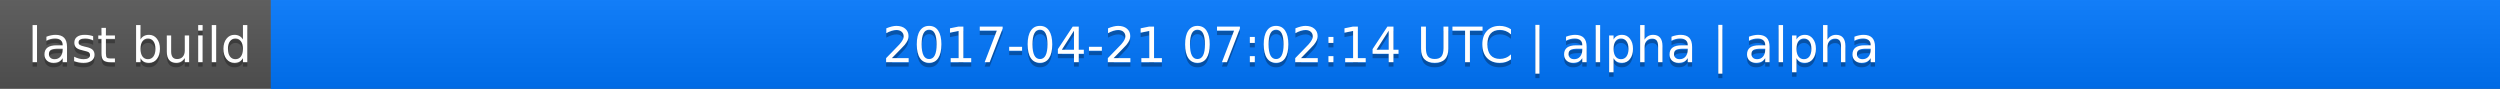
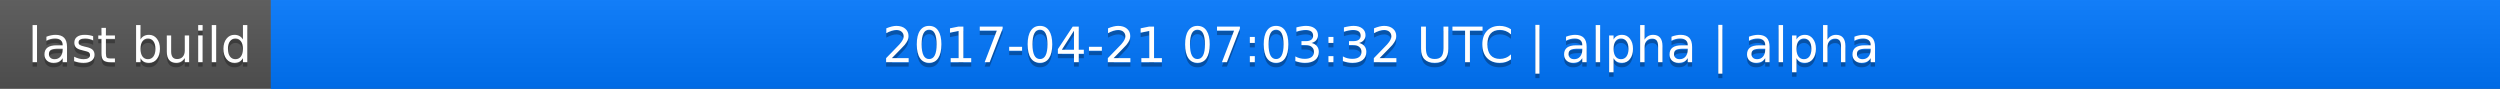
<svg xmlns="http://www.w3.org/2000/svg" width="563" height="20">
  <linearGradient id="a" x2="0" y2="100%">
    <stop offset="0" stop-color="#bbb" stop-opacity=".1" />
    <stop offset="1" stop-opacity=".1" />
  </linearGradient>
  <rect rx="0" width="563" height="20" fill="#555" />
  <rect rx="0" x="61" width="502" height="20" fill="#07f" />
  <path fill="#07f" d="M61 0h4v20h-4z" />
  <rect rx="0" width="563" height="20" fill="url(#a)" />
  <g fill="#fff" text-anchor="middle" font-family="DejaVu Sans,Verdana,Geneva,sans-serif" font-size="11">
    <text x="31.5" y="15" fill="#010101" fill-opacity=".3">last build</text>
    <text x="31.5" y="14">last build</text>
-     <text x="311" y="15" fill="#010101" fill-opacity=".3">2017-04-21 07:02:14 UTC | alpha | alpha</text>
-     <text x="311" y="14">2017-04-21 07:02:14 UTC | alpha | alpha</text>
+     <text x="311" y="15" fill="#010101" fill-opacity=".3">2017-04-21 07:03:32 UTC | alpha | alpha</text>
+     <text x="311" y="14">2017-04-21 07:03:32 UTC | alpha | alpha</text>
  </g>
</svg>
